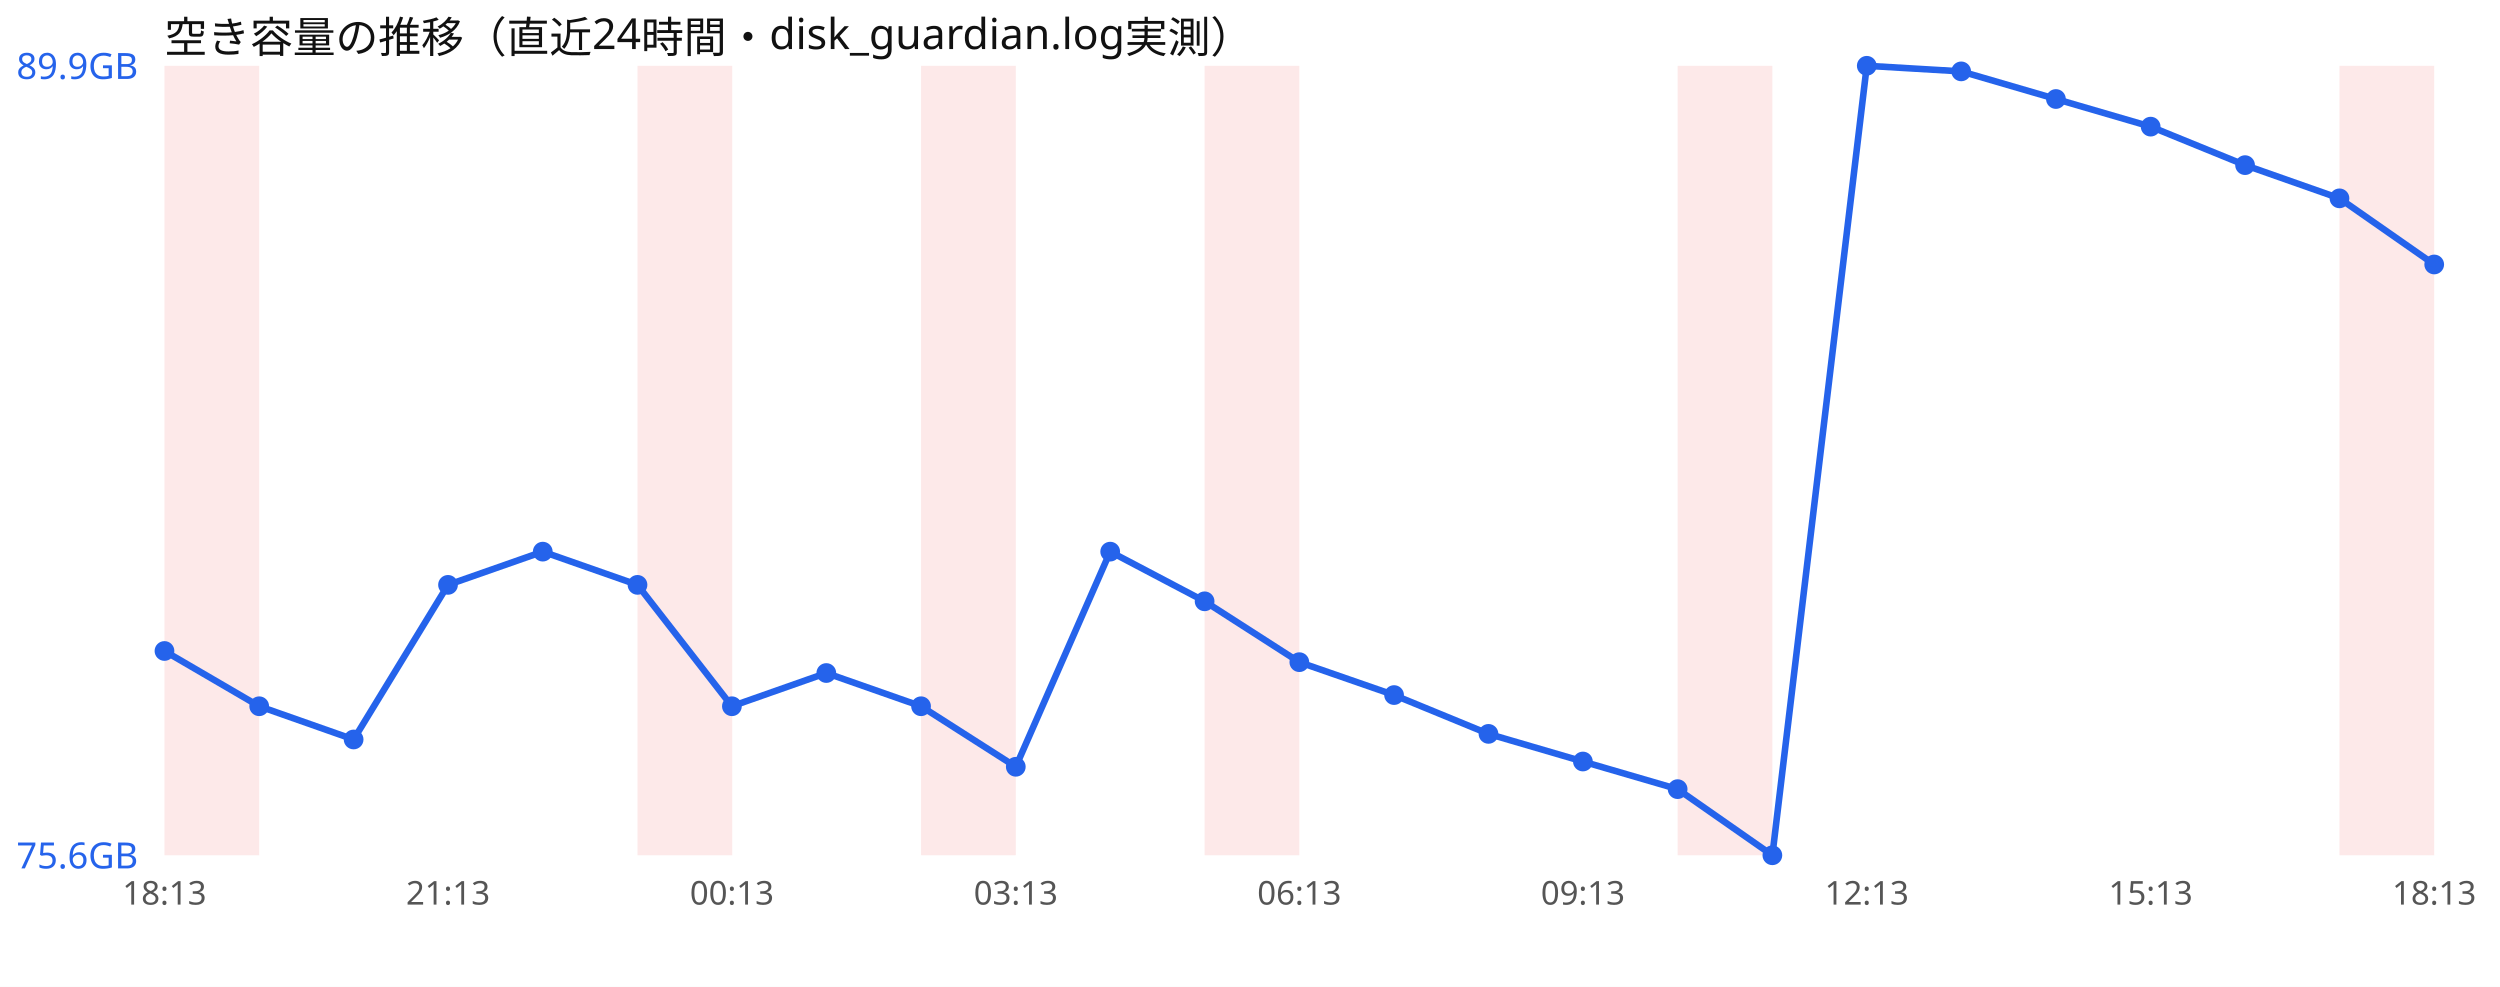
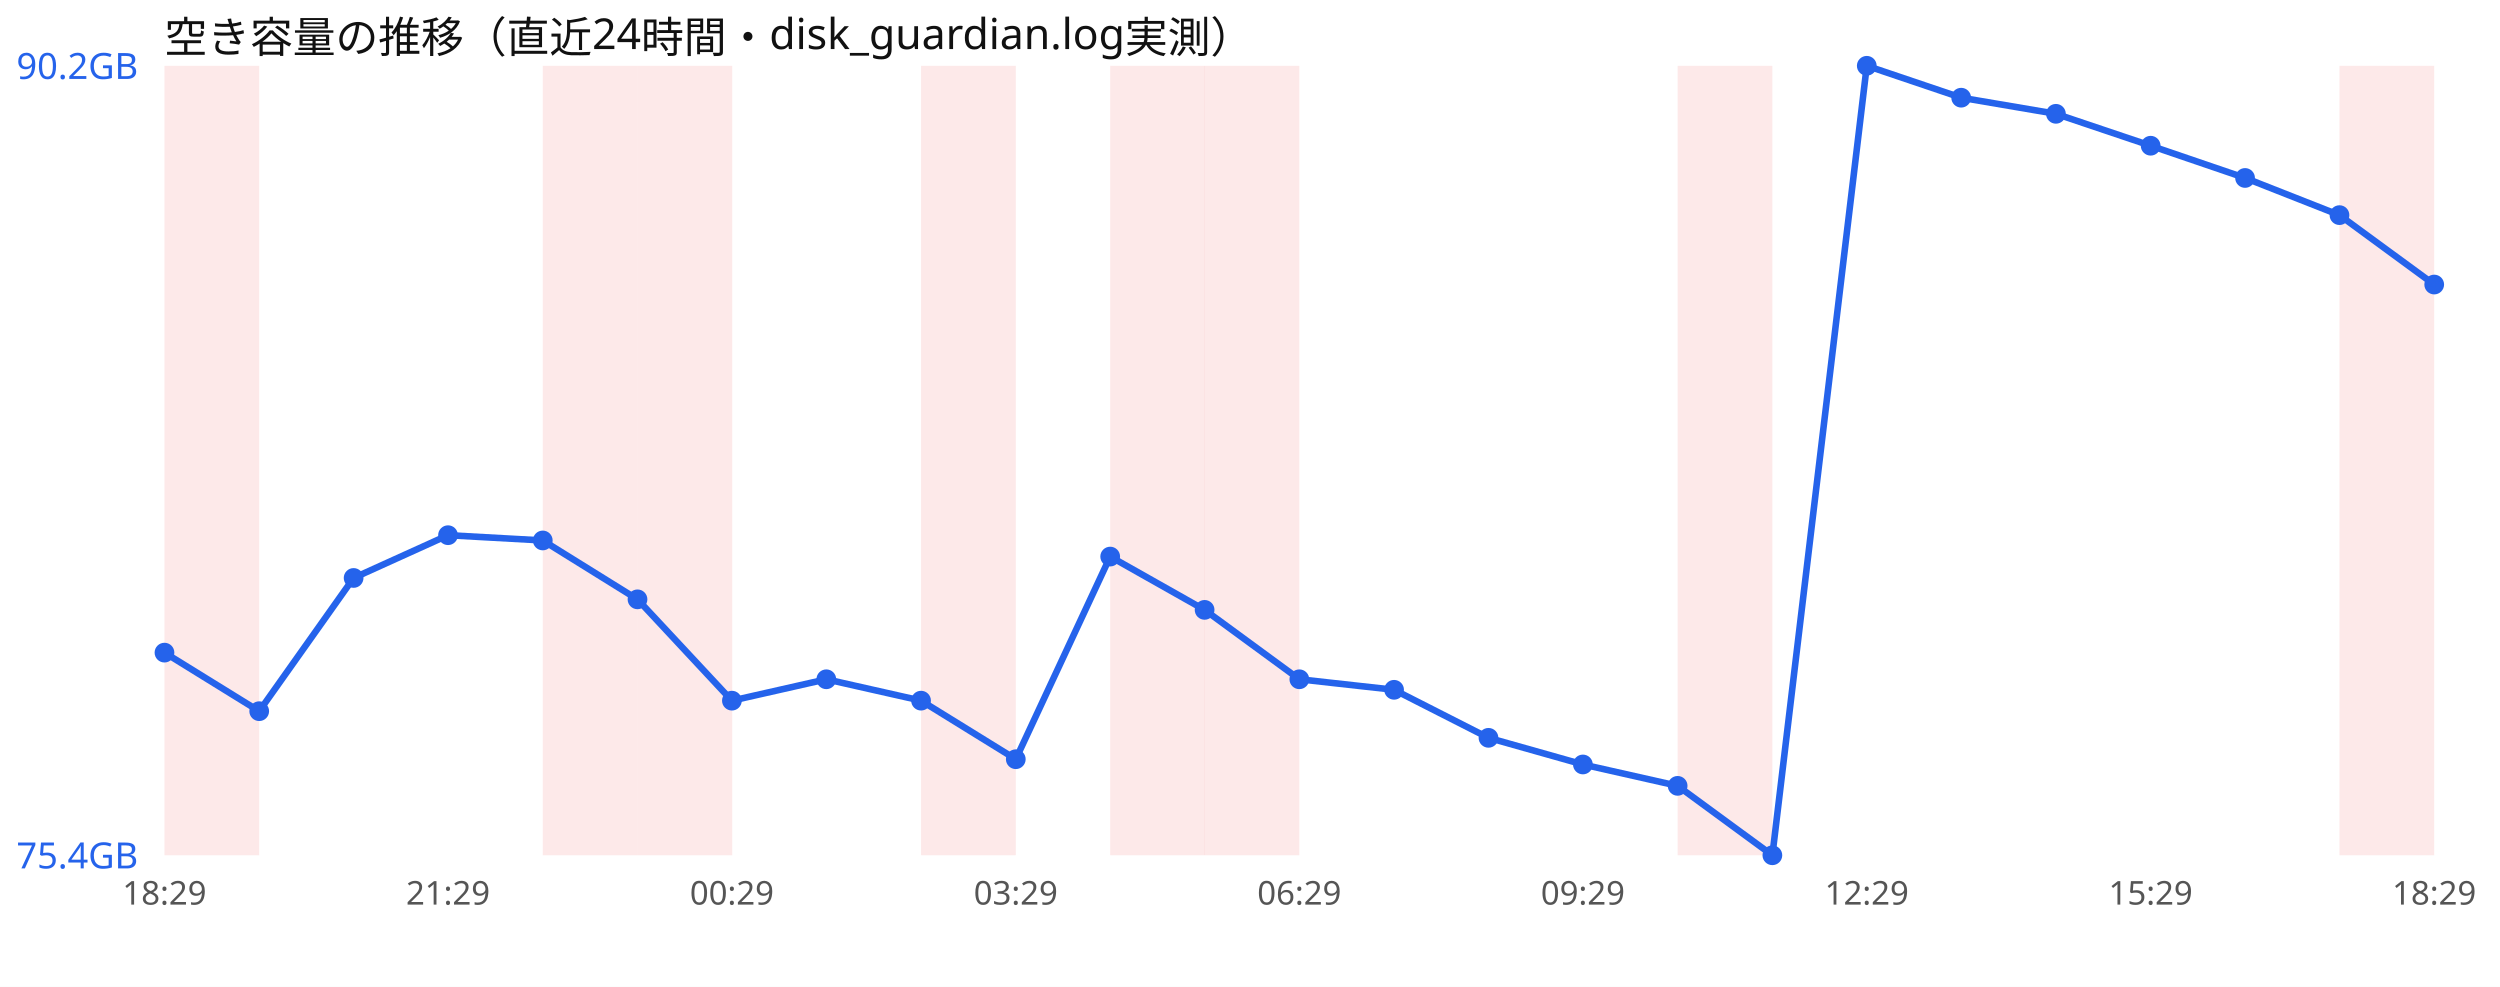
<svg xmlns="http://www.w3.org/2000/svg" width="760" height="300" viewBox="0 0 760 300" font-family="sans-serif">
  <rect width="760" height="300" fill="#ffffff" />
  <text x="50" y="16" font-size="13" fill="#111">空き容量の推移（直近24時間・disk_guardian.log実測）</text>
  <rect x="50.0" y="20" width="28.8" height="240" fill="#ef4444" opacity="0.12" />
+   <rect x="165.0" y="20" width="28.8" height="240" fill="#ef4444" opacity="0.12" />
  <rect x="193.8" y="20" width="28.8" height="240" fill="#ef4444" opacity="0.12" />
  <rect x="280.0" y="20" width="28.8" height="240" fill="#ef4444" opacity="0.12" />
+   <rect x="337.5" y="20" width="28.8" height="240" fill="#ef4444" opacity="0.12" />
  <rect x="366.2" y="20" width="28.8" height="240" fill="#ef4444" opacity="0.12" />
  <rect x="510.0" y="20" width="28.8" height="240" fill="#ef4444" opacity="0.12" />
  <rect x="711.2" y="20" width="28.8" height="240" fill="#ef4444" opacity="0.12" />
-   <polyline points="50.0,197.9 78.8,214.7 107.5,224.8 136.2,177.8 165.0,167.7 193.8,177.8 222.5,214.7 251.2,204.6 280.0,214.7 308.8,233.1 337.5,167.7 366.2,182.8 395.0,201.3 423.8,211.3 452.5,223.1 481.2,231.5 510.0,239.9 538.8,260.0 567.5,20.0 596.2,21.7 625.0,30.1 653.8,38.5 682.5,50.2 711.2,60.3 740.0,80.4" fill="none" stroke="#2563eb" stroke-width="2" />
-   <circle cx="50.0" cy="197.9" r="3" fill="#2563eb" />
-   <circle cx="78.8" cy="214.7" r="3" fill="#2563eb" />
-   <circle cx="107.5" cy="224.8" r="3" fill="#2563eb" />
-   <circle cx="136.2" cy="177.8" r="3" fill="#2563eb" />
-   <circle cx="165.0" cy="167.7" r="3" fill="#2563eb" />
-   <circle cx="193.8" cy="177.8" r="3" fill="#2563eb" />
-   <circle cx="222.5" cy="214.7" r="3" fill="#2563eb" />
-   <circle cx="251.2" cy="204.6" r="3" fill="#2563eb" />
-   <circle cx="280.0" cy="214.7" r="3" fill="#2563eb" />
-   <circle cx="308.8" cy="233.1" r="3" fill="#2563eb" />
-   <circle cx="337.5" cy="167.7" r="3" fill="#2563eb" />
-   <circle cx="366.2" cy="182.8" r="3" fill="#2563eb" />
-   <circle cx="395.0" cy="201.3" r="3" fill="#2563eb" />
-   <circle cx="423.8" cy="211.3" r="3" fill="#2563eb" />
-   <circle cx="452.5" cy="223.1" r="3" fill="#2563eb" />
-   <circle cx="481.2" cy="231.5" r="3" fill="#2563eb" />
-   <circle cx="510.0" cy="239.9" r="3" fill="#2563eb" />
+   <polyline points="50.0,198.4 78.8,216.2 107.5,175.7 136.2,162.7 165.0,164.3 193.8,182.2 222.5,213.0 251.2,206.5 280.0,213.0 308.8,230.8 337.5,169.2 366.2,185.4 395.0,206.5 423.8,209.7 452.5,224.3 481.2,232.4 510.0,238.9 538.8,260.0 567.5,20.0 596.2,29.7 625.0,34.6 653.8,44.3 682.5,54.1 711.2,65.4 740.0,86.5" fill="none" stroke="#2563eb" stroke-width="2" />
+   <circle cx="50.0" cy="198.4" r="3" fill="#2563eb" />
+   <circle cx="78.8" cy="216.2" r="3" fill="#2563eb" />
+   <circle cx="107.5" cy="175.7" r="3" fill="#2563eb" />
+   <circle cx="136.2" cy="162.7" r="3" fill="#2563eb" />
+   <circle cx="165.0" cy="164.3" r="3" fill="#2563eb" />
+   <circle cx="193.8" cy="182.2" r="3" fill="#2563eb" />
+   <circle cx="222.5" cy="213.0" r="3" fill="#2563eb" />
+   <circle cx="251.2" cy="206.5" r="3" fill="#2563eb" />
+   <circle cx="280.0" cy="213.0" r="3" fill="#2563eb" />
+   <circle cx="308.8" cy="230.8" r="3" fill="#2563eb" />
+   <circle cx="337.5" cy="169.2" r="3" fill="#2563eb" />
+   <circle cx="366.2" cy="185.4" r="3" fill="#2563eb" />
+   <circle cx="395.0" cy="206.5" r="3" fill="#2563eb" />
+   <circle cx="423.8" cy="209.7" r="3" fill="#2563eb" />
+   <circle cx="452.5" cy="224.3" r="3" fill="#2563eb" />
+   <circle cx="481.2" cy="232.4" r="3" fill="#2563eb" />
+   <circle cx="510.0" cy="238.9" r="3" fill="#2563eb" />
  <circle cx="538.8" cy="260.0" r="3" fill="#2563eb" />
  <circle cx="567.5" cy="20.0" r="3" fill="#2563eb" />
-   <circle cx="596.2" cy="21.7" r="3" fill="#2563eb" />
-   <circle cx="625.0" cy="30.1" r="3" fill="#2563eb" />
-   <circle cx="653.8" cy="38.5" r="3" fill="#2563eb" />
-   <circle cx="682.5" cy="50.2" r="3" fill="#2563eb" />
-   <circle cx="711.2" cy="60.3" r="3" fill="#2563eb" />
-   <circle cx="740.0" cy="80.4" r="3" fill="#2563eb" />
-   <text x="5" y="24.0" font-size="11" fill="#2563eb">89.9GB</text>
-   <text x="5" y="264.0" font-size="11" fill="#2563eb">75.6GB</text>
-   <text x="50.0" y="275" font-size="10" fill="#555" text-anchor="middle">18:13</text>
-   <text x="136.2" y="275" font-size="10" fill="#555" text-anchor="middle">21:13</text>
-   <text x="222.5" y="275" font-size="10" fill="#555" text-anchor="middle">00:13</text>
-   <text x="308.8" y="275" font-size="10" fill="#555" text-anchor="middle">03:13</text>
-   <text x="395.0" y="275" font-size="10" fill="#555" text-anchor="middle">06:13</text>
-   <text x="481.2" y="275" font-size="10" fill="#555" text-anchor="middle">09:13</text>
-   <text x="567.5" y="275" font-size="10" fill="#555" text-anchor="middle">12:13</text>
-   <text x="653.8" y="275" font-size="10" fill="#555" text-anchor="middle">15:13</text>
-   <text x="740.0" y="275" font-size="10" fill="#555" text-anchor="middle">18:13</text>
+   <circle cx="596.2" cy="29.7" r="3" fill="#2563eb" />
+   <circle cx="625.0" cy="34.6" r="3" fill="#2563eb" />
+   <circle cx="653.8" cy="44.3" r="3" fill="#2563eb" />
+   <circle cx="682.5" cy="54.1" r="3" fill="#2563eb" />
+   <circle cx="711.2" cy="65.4" r="3" fill="#2563eb" />
+   <circle cx="740.0" cy="86.5" r="3" fill="#2563eb" />
+   <text x="5" y="24.0" font-size="11" fill="#2563eb">90.2GB</text>
+   <text x="5" y="264.0" font-size="11" fill="#2563eb">75.4GB</text>
+   <text x="50.0" y="275" font-size="10" fill="#555" text-anchor="middle">18:29</text>
+   <text x="136.2" y="275" font-size="10" fill="#555" text-anchor="middle">21:29</text>
+   <text x="222.5" y="275" font-size="10" fill="#555" text-anchor="middle">00:29</text>
+   <text x="308.8" y="275" font-size="10" fill="#555" text-anchor="middle">03:29</text>
+   <text x="395.0" y="275" font-size="10" fill="#555" text-anchor="middle">06:29</text>
+   <text x="481.2" y="275" font-size="10" fill="#555" text-anchor="middle">09:29</text>
+   <text x="567.5" y="275" font-size="10" fill="#555" text-anchor="middle">12:29</text>
+   <text x="653.8" y="275" font-size="10" fill="#555" text-anchor="middle">15:29</text>
+   <text x="740.0" y="275" font-size="10" fill="#555" text-anchor="middle">18:29</text>
</svg>
